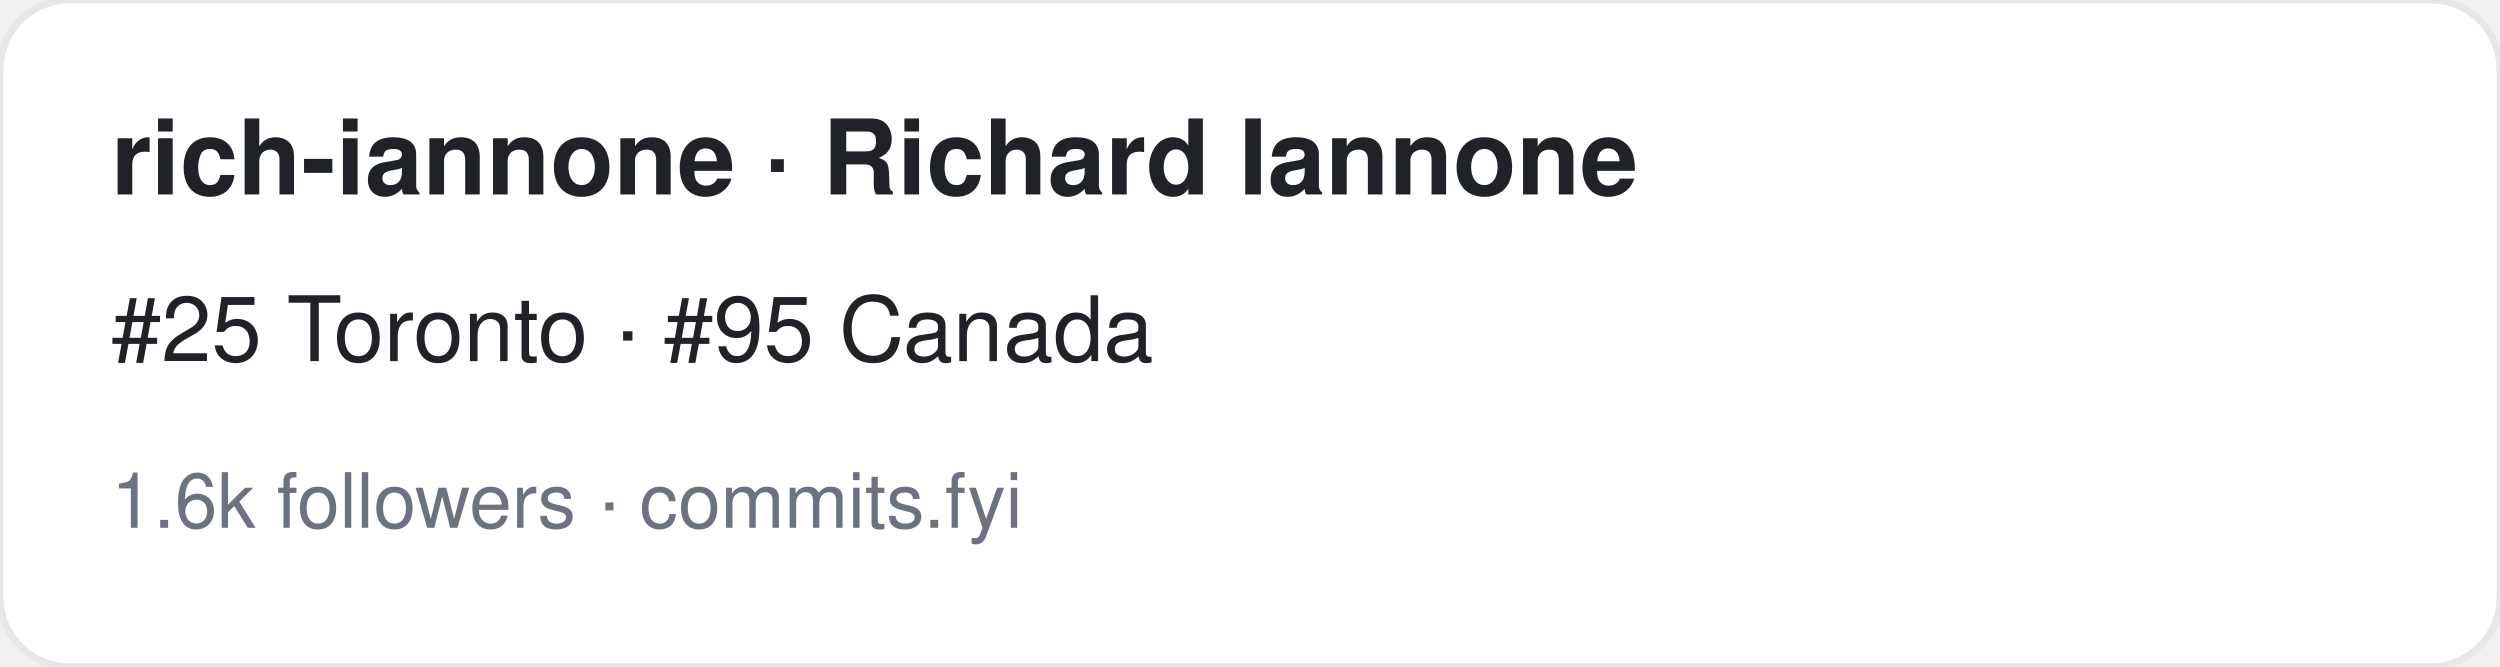
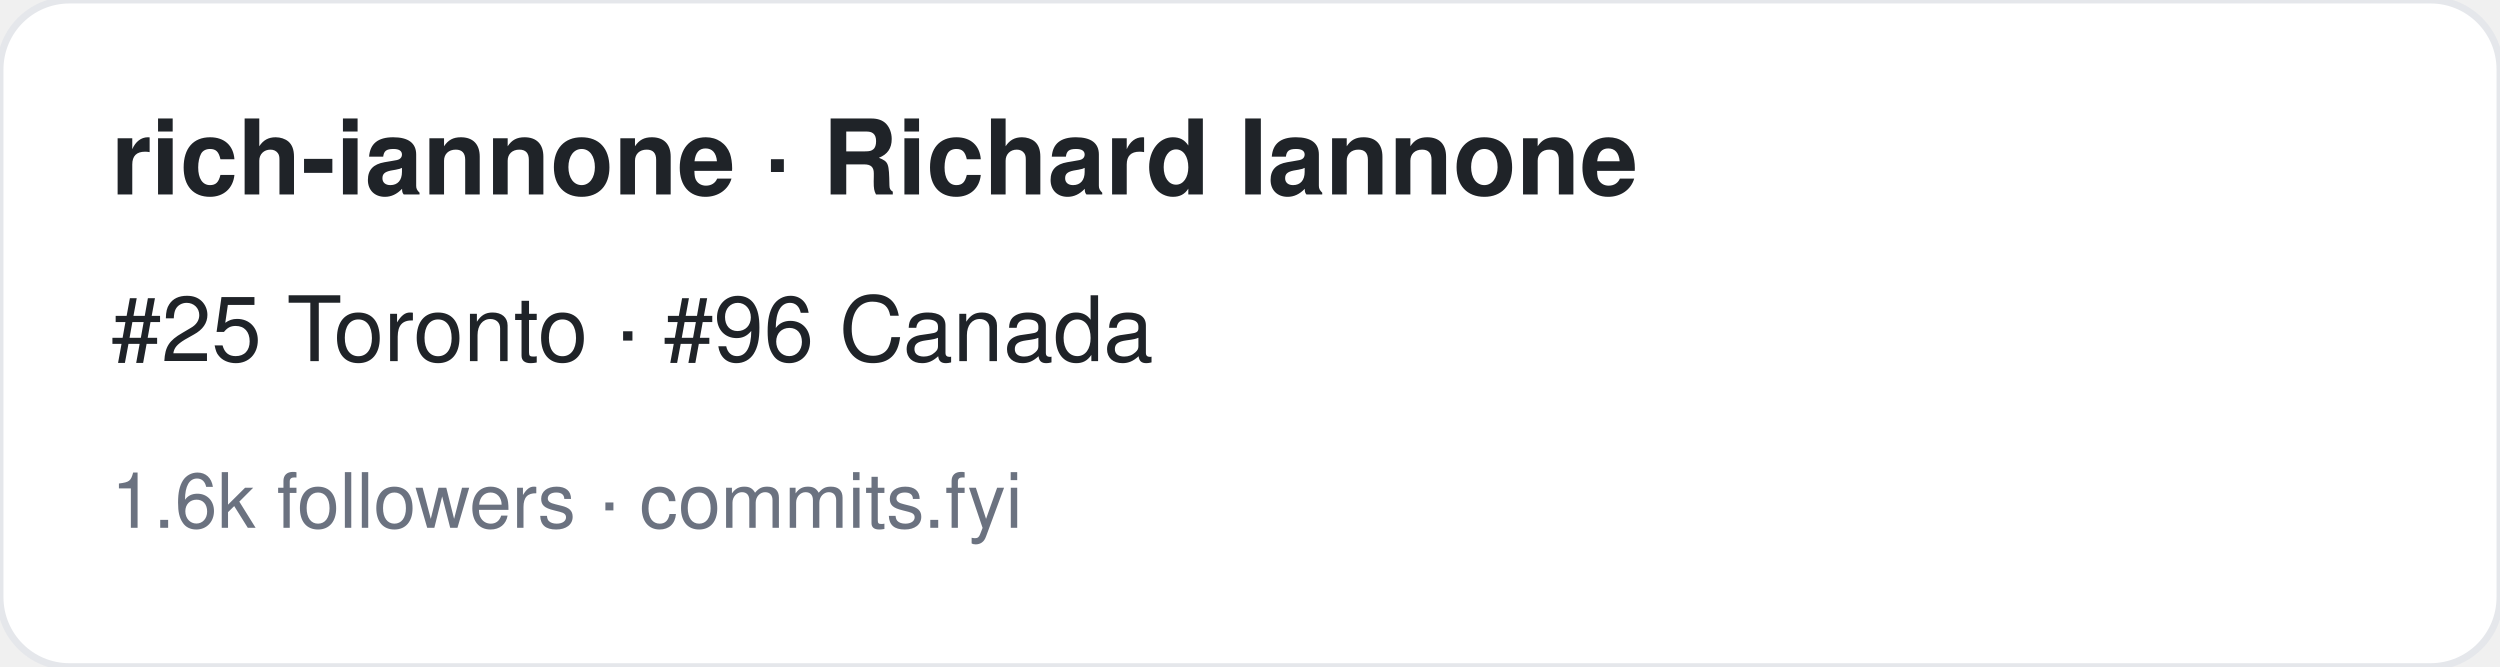
<svg xmlns="http://www.w3.org/2000/svg" width="360" height="96" viewBox="0 0 360 96" font-family="-apple-system,BlinkMacSystemFont,Segoe UI,Helvetica,Arial,sans-serif">
  <rect width="360" height="96" rx="10" fill="#ffffff" stroke="#e5e7eb" />
  <text x="16" y="28" font-size="15" font-weight="700" fill="#1f2328">rich-iannone · Richard Iannone</text>
-   <text x="16" y="52" font-size="13" fill="#1f2328">#25 Toronto · #95 Canada</text>
+   <text x="16" y="52" font-size="13" fill="#1f2328">#25 Toronto · #96 Canada</text>
  <text x="16" y="76" font-size="11" fill="#6b7280">1.6k followers · commits.fyi</text>
</svg>
